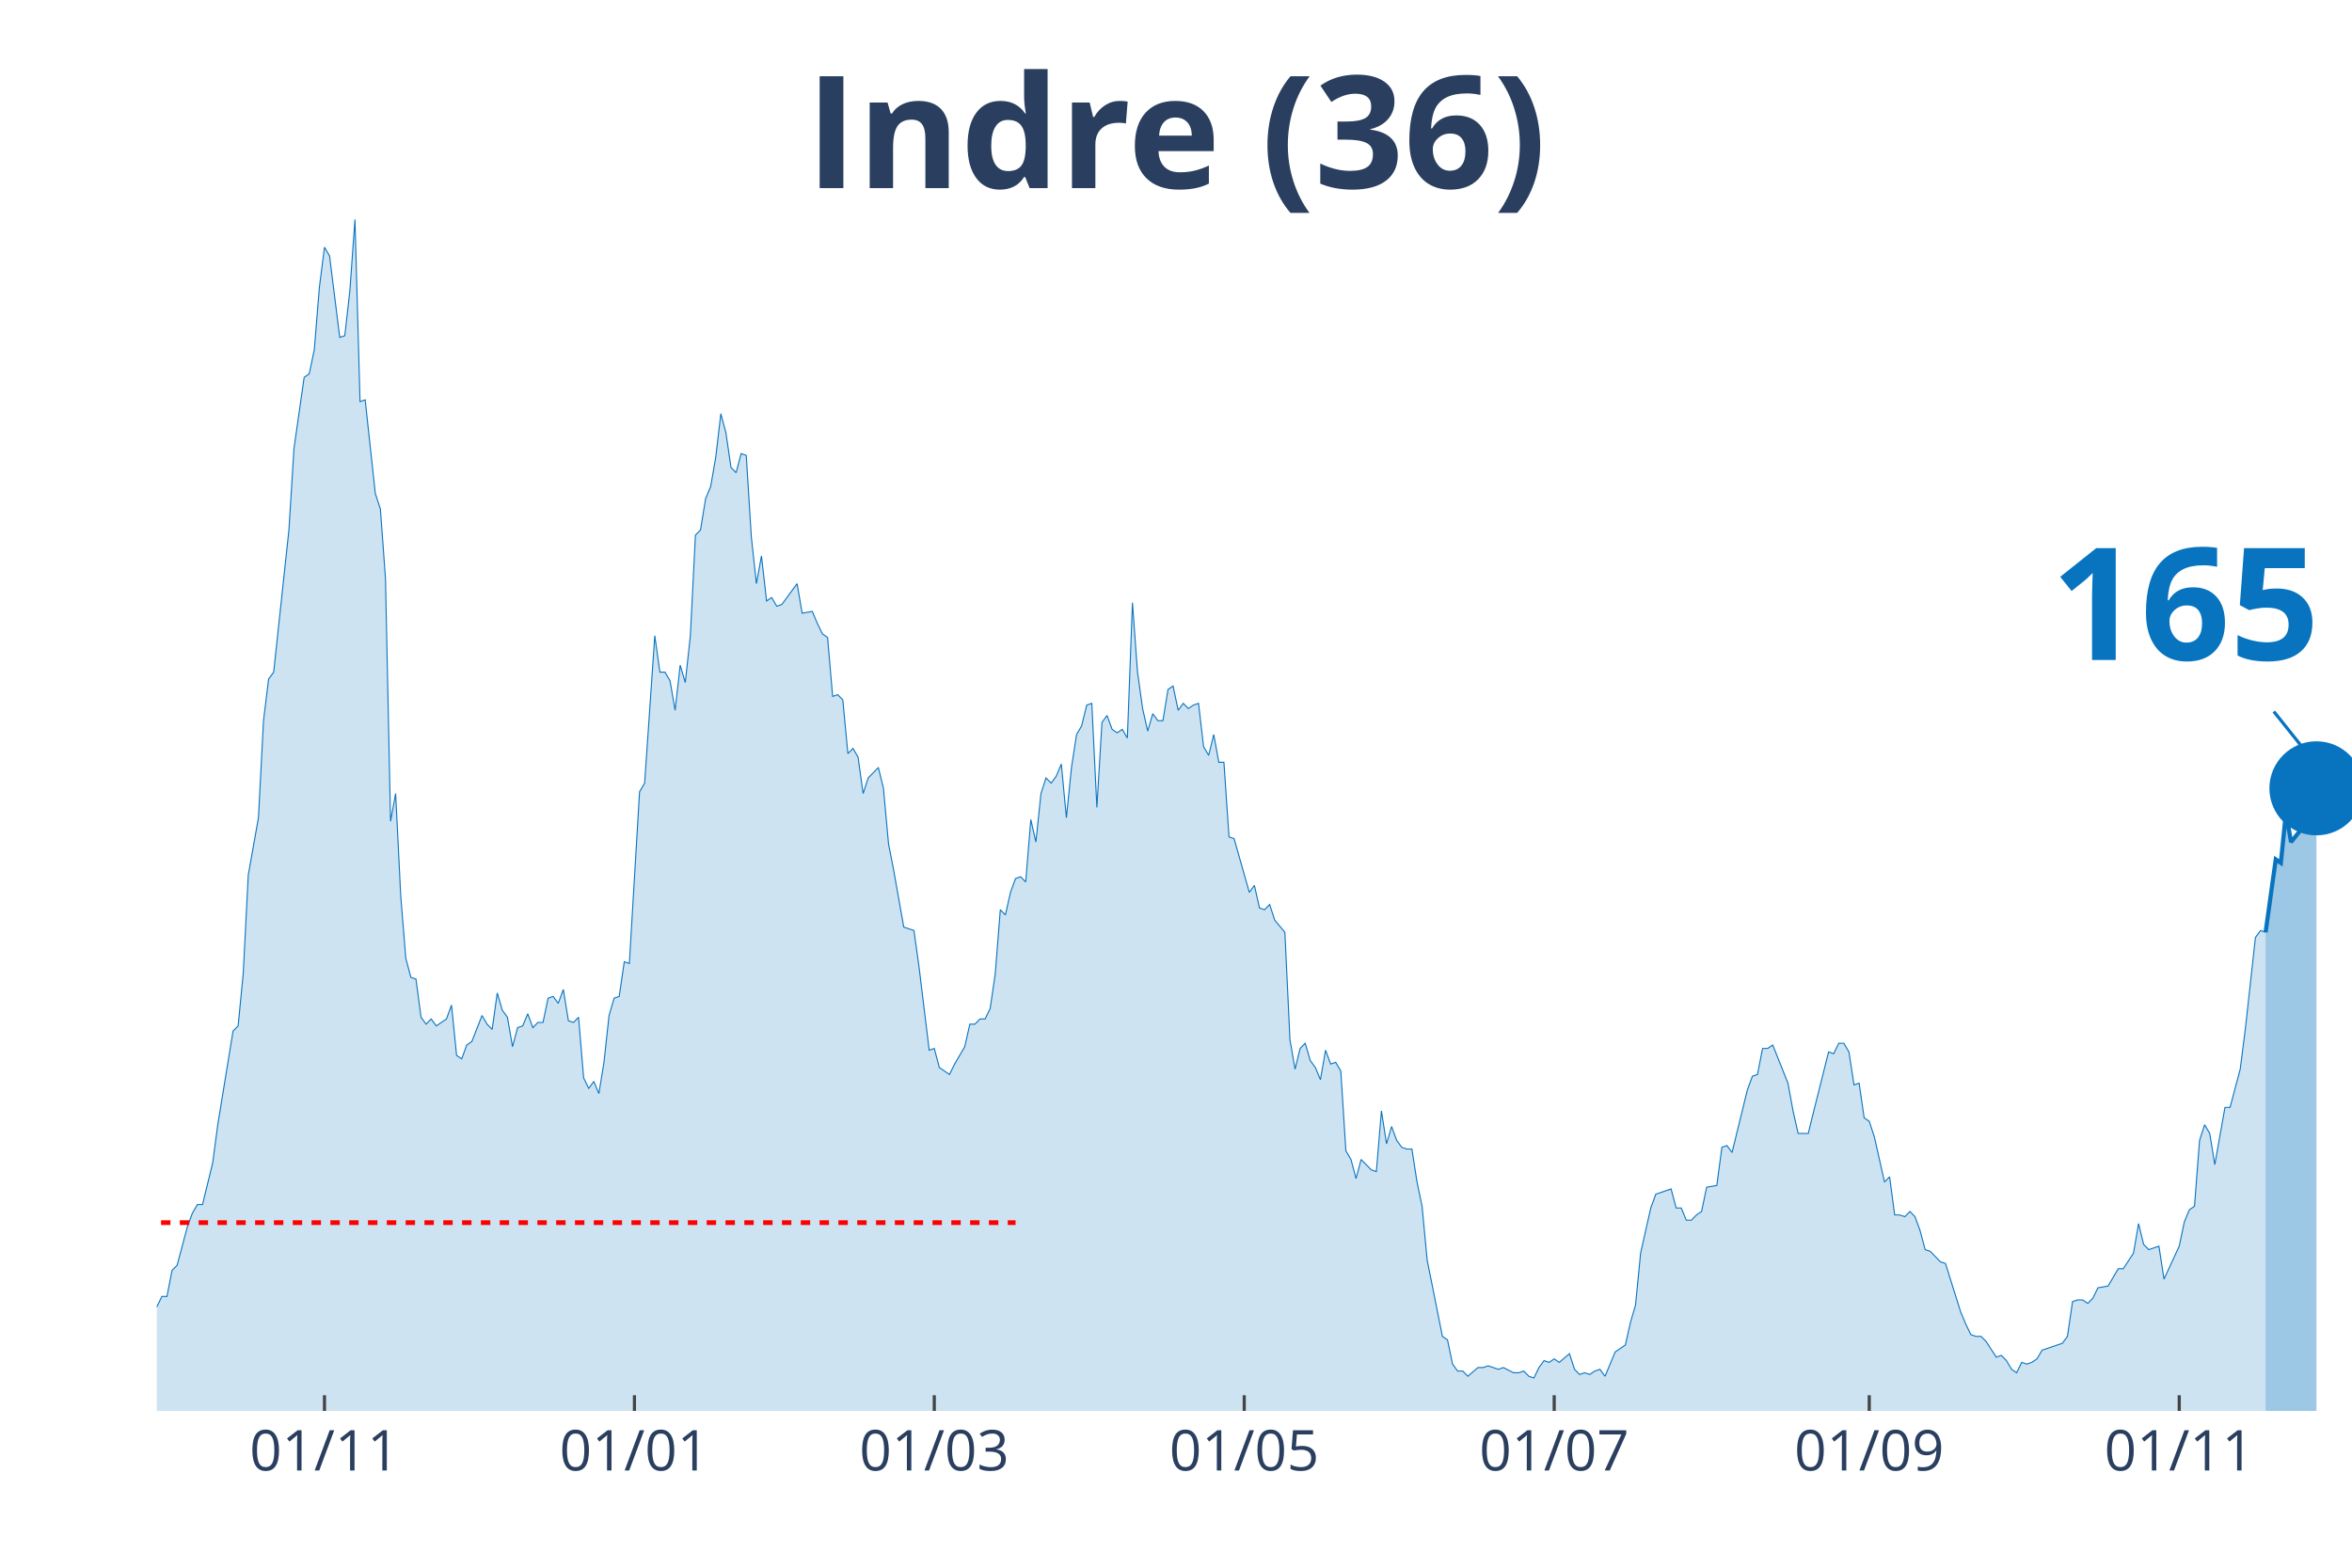
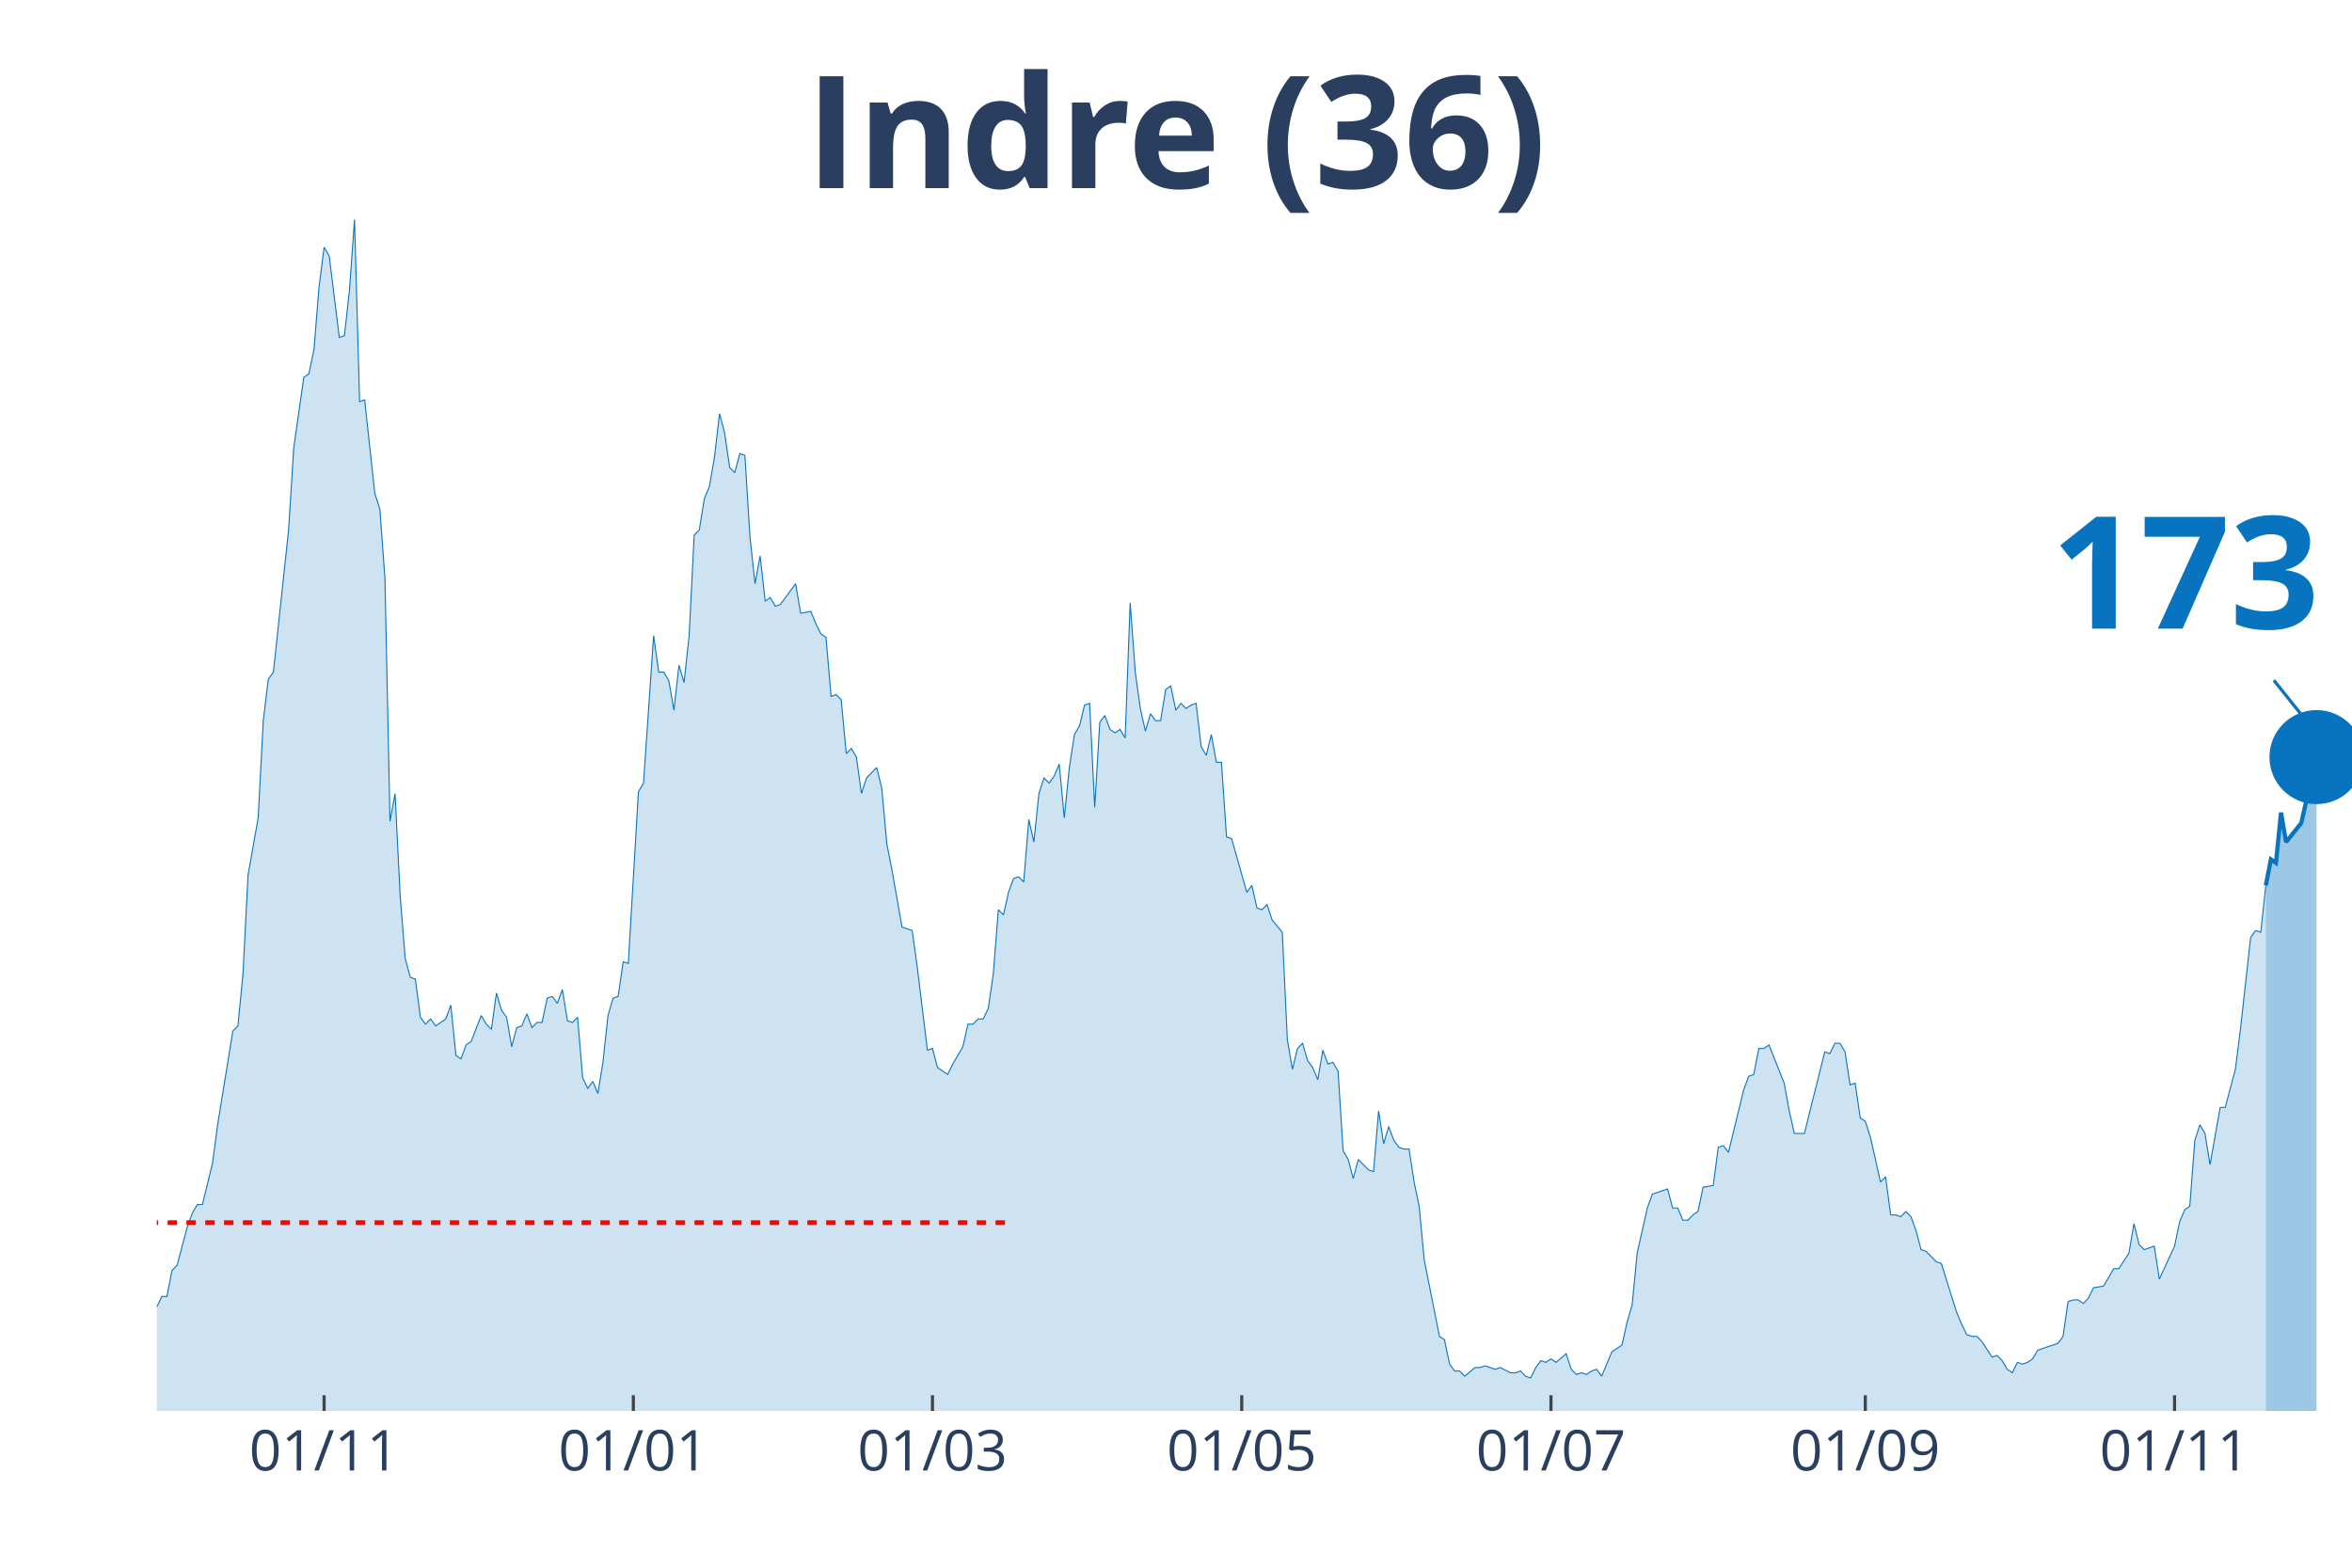
<svg xmlns="http://www.w3.org/2000/svg" class="main-svg" width="1125" height="750" style="" viewBox="0 0 750 500">
  <rect x="0" y="0" width="750" height="500" style="fill: rgb(0, 0, 0); fill-opacity: 0;" />
-   <defs id="defs-d3b728">
+   <defs id="defs-3c0c1d">
    <g class="clips">
-       <clipPath id="clipd3b728xyplot" class="plotclip">
+       <clipPath id="clip3c0c1dxyplot" class="plotclip">
        <rect width="700" height="380" />
      </clipPath>
-       <clipPath class="axesclip" id="clipd3b728x">
+       <clipPath class="axesclip" id="clip3c0c1dx">
        <rect x="50" y="0" width="700" height="500" />
      </clipPath>
-       <clipPath class="axesclip" id="clipd3b728y">
+       <clipPath class="axesclip" id="clip3c0c1dy">
        <rect x="0" y="70" width="750" height="380" />
      </clipPath>
-       <clipPath class="axesclip" id="clipd3b728xy">
+       <clipPath class="axesclip" id="clip3c0c1dxy">
        <rect x="50" y="70" width="700" height="380" />
      </clipPath>
    </g>
    <g class="gradients" />
  </defs>
  <g class="bglayer">
    <rect class="bg" x="50" y="70" width="700" height="380" style="fill: rgb(0, 0, 0); fill-opacity: 0; stroke-width: 0;" />
  </g>
  <g class="layer-below">
    <g class="imagelayer" />
    <g class="shapelayer" />
  </g>
  <g class="cartesianlayer">
    <g class="subplot xy">
      <g class="layer-subplot">
        <g class="shapelayer" />
        <g class="imagelayer" />
      </g>
      <g class="gridlayer">
        <g class="x">
-           <path class="xgrid crisp" transform="translate(103.47,0)" d="M0,70v380" style="stroke: rgb(255, 255, 255); stroke-opacity: 1; stroke-width: 1px;" />
-           <path class="xgrid crisp" transform="translate(202.31,0)" d="M0,70v380" style="stroke: rgb(255, 255, 255); stroke-opacity: 1; stroke-width: 1px;" />
-           <path class="xgrid crisp" transform="translate(297.92,0)" d="M0,70v380" style="stroke: rgb(255, 255, 255); stroke-opacity: 1; stroke-width: 1px;" />
-           <path class="xgrid crisp" transform="translate(396.76,0)" d="M0,70v380" style="stroke: rgb(255, 255, 255); stroke-opacity: 1; stroke-width: 1px;" />
-           <path class="xgrid crisp" transform="translate(495.6,0)" d="M0,70v380" style="stroke: rgb(255, 255, 255); stroke-opacity: 1; stroke-width: 1px;" />
-           <path class="xgrid crisp" transform="translate(596.06,0)" d="M0,70v380" style="stroke: rgb(255, 255, 255); stroke-opacity: 1; stroke-width: 1px;" />
-           <path class="xgrid crisp" transform="translate(694.91,0)" d="M0,70v380" style="stroke: rgb(255, 255, 255); stroke-opacity: 1; stroke-width: 1px;" />
+           <path class="xgrid crisp" transform="translate(103.35,0)" d="M0,70v380" style="stroke: rgb(255, 255, 255); stroke-opacity: 1; stroke-width: 1px;" />
+           <path class="xgrid crisp" transform="translate(201.96,0)" d="M0,70v380" style="stroke: rgb(255, 255, 255); stroke-opacity: 1; stroke-width: 1px;" />
+           <path class="xgrid crisp" transform="translate(297.34,0)" d="M0,70v380" style="stroke: rgb(255, 255, 255); stroke-opacity: 1; stroke-width: 1px;" />
+           <path class="xgrid crisp" transform="translate(395.96,0)" d="M0,70v380" style="stroke: rgb(255, 255, 255); stroke-opacity: 1; stroke-width: 1px;" />
+           <path class="xgrid crisp" transform="translate(494.57,0)" d="M0,70v380" style="stroke: rgb(255, 255, 255); stroke-opacity: 1; stroke-width: 1px;" />
+           <path class="xgrid crisp" transform="translate(594.8,0)" d="M0,70v380" style="stroke: rgb(255, 255, 255); stroke-opacity: 1; stroke-width: 1px;" />
+           <path class="xgrid crisp" transform="translate(693.42,0)" d="M0,70v380" style="stroke: rgb(255, 255, 255); stroke-opacity: 1; stroke-width: 1px;" />
        </g>
        <g class="y" />
      </g>
      <g class="zerolinelayer" />
      <path class="xlines-below" />
      <path class="ylines-below" />
      <g class="overlines-below" />
      <g class="xaxislayer-below" />
      <g class="yaxislayer-below" />
      <g class="overaxes-below" />
-       <g class="plot" transform="translate(50, 70)" clip-path="url('#clipd3b728xyplot')">
+       <g class="plot" transform="translate(50, 70)" clip-path="url('#clip3c0c1dxyplot')">
        <g class="scatterlayer mlayer">
-           <g class="trace scatter traceac7905" style="stroke-miterlimit: 2;">
+           <g class="trace scatter tracea977e1" style="stroke-miterlimit: 2;">
            <g class="fills">
              <g>
-                 <path class="js-fill" d="M672.45,380L-220.37,380L-220.37,373.92L-204.17,378.89L-202.55,378.34L-183.1,379.45L-181.48,380L-160.42,377.79L-158.8,377.23L-144.21,380L-142.59,380L-110.19,379.45L-108.56,377.79L-98.84,375.57L-97.22,377.23L-92.36,375.57L-90.74,374.47L-87.5,374.47L-85.88,371.7L-82.64,370.04L-81.02,373.36L-77.78,370.04L-76.16,370.04L-71.3,371.7L-69.68,370.6L-68.06,375.02L-66.44,374.47L-64.81,374.47L-63.19,370.04L-59.95,358.98L-58.33,354L-55.09,348.47L-53.47,348.47L-50.23,349.58L-48.61,353.45L-43.75,360.09L-42.13,360.09L-40.51,361.75L-38.89,361.19L-35.65,362.85L-34.03,359.53L-29.17,354.56L-27.55,346.81L-25.93,344.6L-24.31,337.41L-22.69,332.98L-21.06,332.98L-19.44,334.09L-17.82,329.11L-16.2,338.52L-14.58,340.73L-11.34,344.6L-9.72,345.71L-8.1,345.71L-6.48,350.68L-4.86,347.92L-3.24,346.81L-1.62,348.47L0,346.81L1.62,343.49L3.24,343.49L4.86,335.2L6.48,333.54L9.72,321.37L11.34,316.94L12.96,314.18L14.58,314.18L17.82,300.9L19.44,288.73L24.31,258.86L25.93,257.21L27.55,240.61L29.17,209.08L32.41,190.83L34.03,159.85L35.65,146.58L37.27,144.37L42.13,99.01L43.75,73.01L46.99,50.33L48.61,49.23L50.23,41.48L51.85,21.57L53.47,8.85L55.09,11.62L58.33,37.61L59.95,37.06L61.57,22.68L63.19,0L64.81,58.08L66.44,57.53L69.68,87.39L71.3,92.37L72.92,114.5L74.54,191.94L76.16,183.09L77.78,215.72L79.4,235.63L81.02,241.72L82.64,242.27L84.26,254.44L85.88,256.65L87.5,254.99L89.12,257.21L90.74,256.1L92.36,254.99L93.98,250.57L95.6,266.61L97.22,267.71L98.84,263.29L100.46,262.18L103.7,253.89L105.32,256.65L106.94,258.31L108.56,246.7L110.19,252.23L111.81,254.44L113.43,263.84L115.05,257.76L116.67,257.21L118.29,253.33L119.91,257.76L121.53,256.1L123.15,256.1L124.77,248.36L126.39,247.8L128.01,250.01L129.63,245.59L131.25,255.55L132.87,256.1L134.49,254.44L136.11,273.8L137.73,277.12L139.35,274.91L140.97,278.78L142.59,268.82L144.21,253.89L145.83,248.36L147.45,247.8L149.07,236.74L150.69,237.29L153.94,182.53L155.56,179.77L158.8,132.75L160.42,144.37L162.04,144.37L163.66,147.13L165.28,156.54L166.9,142.15L168.52,147.69L170.14,132.75L171.76,100.67L173.38,99.01L175,89.05L176.62,85.18L178.24,75.78L179.86,61.95L181.48,68.03L183.1,79.1L184.72,80.76L186.34,74.67L187.96,75.23L189.58,101.22L191.2,116.16L192.82,107.31L194.44,121.69L196.06,120.58L197.69,123.35L199.31,122.79L204.17,116.16L205.79,125.56L209.03,125.01L210.65,128.88L212.27,132.2L213.89,133.3L215.51,152.11L217.13,151.56L218.75,153.22L220.37,170.36L221.99,168.7L223.61,171.47L225.23,183.09L226.85,178.11L230.09,174.79L231.71,181.43L233.33,199.13L234.95,207.42L238.19,225.68L239.81,226.23L241.44,226.78L243.06,238.4L246.3,264.95L247.92,264.4L249.54,270.48L251.16,271.59L252.78,272.69L254.4,269.37L257.64,263.84L259.26,256.65L260.88,256.65L262.5,254.99L264.12,254.99L265.74,251.67L267.36,240.61L268.98,220.15L270.6,221.8L272.22,214.61L273.84,210.19L275.46,209.64L277.08,211.3L278.7,191.38L280.32,198.57L281.94,183.09L283.56,178.11L285.19,179.77L286.81,177.55L288.43,173.68L290.05,190.83L291.67,174.79L293.29,164.28L294.91,161.51L296.53,154.88L298.15,154.32L299.77,187.51L301.39,160.41L303.01,158.2L304.63,162.62L306.25,163.73L307.87,162.62L309.49,165.39L311.11,122.24L312.73,144.37L314.35,155.98L315.97,163.17L317.59,157.64L319.21,159.85L320.83,159.85L322.45,149.9L324.07,148.79L325.69,156.54L327.31,154.32L328.94,155.98L330.56,154.88L332.18,154.32L333.8,168.15L335.42,170.92L337.04,164.28L338.66,173.13L340.28,173.13L341.9,196.91L343.52,197.47L348.38,214.61L350,212.4L351.62,219.59L353.24,220.15L354.86,218.49L356.48,223.46L359.72,227.34L361.34,261.63L362.96,271.03L364.58,264.4L366.2,262.74L367.82,268.27L369.44,270.48L371.06,274.35L372.69,264.95L374.31,269.37L375.93,268.82L377.55,271.59L379.17,297.03L380.79,299.8L382.41,305.88L384.03,299.8L387.27,303.11L388.89,303.67L390.51,284.31L392.13,294.82L393.75,289.29L395.37,293.71L396.99,295.92L398.61,296.48L400.23,296.48L401.85,306.99L403.47,314.73L405.09,331.88L409.95,356.22L411.57,357.32L413.19,365.07L414.81,367.28L416.44,367.28L418.06,368.94L421.3,366.17L422.92,366.17L424.54,365.62L426.16,366.17L427.78,366.72L429.4,366.17L432.64,367.83L434.26,367.83L435.88,367.28L437.5,368.94L439.12,369.49L440.74,366.17L442.36,363.96L443.98,364.51L445.6,363.41L447.22,364.51L450.46,361.75L452.08,366.72L453.7,368.38L455.32,367.83L456.94,368.38L458.56,367.28L460.19,366.72L461.81,368.94L465.05,361.19L466.67,360.09L468.29,358.98L469.91,351.79L471.53,346.26L473.15,329.67L476.39,315.28L478.01,310.86L482.87,309.2L484.49,315.28L486.11,315.28L487.73,319.16L489.35,319.16L490.97,317.5L492.59,316.39L494.21,308.65L497.45,308.09L499.07,295.92L500.69,295.37L502.31,297.58L507.18,277.67L508.8,273.25L510.42,272.69L512.04,264.4L513.66,264.4L515.28,263.29L520.14,275.46L521.76,284.31L523.38,291.5L525,291.5L526.62,291.5L528.24,284.86L533.1,265.5L534.72,266.06L536.34,262.74L537.96,262.74L539.58,265.5L541.2,276.01L542.82,275.46L544.44,286.52L546.06,287.63L547.69,292.61L550.93,306.99L552.55,305.33L554.17,317.5L555.79,317.5L557.41,318.05L559.03,316.39L560.65,318.05L562.27,322.47L563.89,328.56L565.51,329.11L568.75,332.43L570.37,332.98L575.23,348.47L576.85,352.34L578.47,355.66L580.09,356.22L581.71,356.22L583.33,357.87L586.57,362.85L588.19,362.3L589.81,363.96L591.44,366.72L593.06,367.83L594.68,364.51L596.3,365.07L597.92,364.51L599.54,363.41L601.16,360.64L607.64,358.43L609.26,356.22L610.88,345.15L612.5,344.6L614.12,344.6L615.74,345.71L617.36,344.05L618.98,340.73L622.22,340.17L623.84,337.41L625.46,334.64L627.08,334.64L630.32,329.67L631.94,320.26L633.56,326.9L635.19,328.56L638.43,327.45L640.05,337.96L644.91,327.45L646.53,319.71L648.15,315.84L649.77,314.73L651.39,293.71L653.01,288.73L654.63,291.5L656.25,301.46L659.49,283.2L661.11,283.2L664.35,271.03L665.97,258.31L669.21,229L670.83,226.78L672.45,227.34" style="fill: rgb(8, 115, 191); fill-opacity: 0.2; stroke-width: 0;" />
+                 <path class="js-fill" d="M672.52,380L-219.86,380L-219.86,373.92L-203.7,378.89L-202.08,378.34L-182.68,379.45L-181.06,380L-160.05,377.79L-158.43,377.23L-143.88,380L-142.26,380L-109.93,379.45L-108.31,377.79L-98.61,375.57L-97,377.23L-92.15,375.57L-90.53,374.47L-87.3,374.47L-85.68,371.7L-82.45,370.04L-80.83,373.36L-77.6,370.04L-75.98,370.04L-71.13,371.7L-69.52,370.6L-67.9,375.02L-66.28,374.47L-64.67,374.47L-63.05,370.04L-59.82,358.98L-58.2,354L-54.97,348.47L-53.35,348.47L-50.12,349.58L-48.5,353.45L-43.65,360.09L-42.03,360.09L-40.42,361.75L-38.8,361.19L-35.57,362.85L-33.95,359.53L-29.1,354.56L-27.48,346.81L-25.87,344.6L-24.25,337.41L-22.63,332.98L-21.02,332.98L-19.4,334.09L-17.78,329.11L-16.17,338.52L-14.55,340.73L-11.32,344.6L-9.7,345.71L-8.08,345.71L-6.47,350.68L-4.85,347.92L-3.23,346.81L-1.62,348.47L0,346.81L1.62,343.49L3.23,343.49L4.85,335.2L6.47,333.54L9.7,321.37L11.32,316.94L12.93,314.18L14.55,314.18L17.78,300.9L19.4,288.73L24.25,258.86L25.87,257.21L27.48,240.61L29.1,209.08L32.33,190.83L33.95,159.85L35.57,146.58L37.18,144.37L42.03,99.01L43.65,73.01L46.88,50.33L48.5,49.23L50.12,41.48L51.73,21.57L53.35,8.85L54.97,11.62L58.2,37.61L59.82,37.06L61.43,22.68L63.05,0L64.67,58.08L66.28,57.53L69.52,87.39L71.13,92.37L72.75,114.5L74.36,191.94L75.98,183.09L77.6,215.72L79.21,235.63L80.83,241.72L82.45,242.27L84.06,254.44L85.68,256.65L87.3,254.99L88.91,257.21L90.53,256.1L92.15,254.99L93.76,250.57L95.38,266.61L97,267.71L98.61,263.29L100.23,262.18L103.46,253.89L105.08,256.65L106.7,258.31L108.31,246.7L109.93,252.23L111.55,254.44L113.16,263.84L114.78,257.76L116.4,257.21L118.01,253.33L119.63,257.76L121.25,256.1L122.86,256.1L124.48,248.36L126.1,247.8L127.71,250.01L129.33,245.59L130.95,255.55L132.56,256.1L134.18,254.44L135.8,273.8L137.41,277.12L139.03,274.91L140.65,278.78L142.26,268.82L143.88,253.89L145.5,248.36L147.11,247.8L148.73,236.74L150.35,237.29L153.58,182.53L155.2,179.77L158.43,132.75L160.05,144.37L161.66,144.37L163.28,147.13L164.9,156.54L166.51,142.15L168.13,147.69L169.75,132.75L171.36,100.67L172.98,99.01L174.6,89.05L176.21,85.18L177.83,75.78L179.45,61.95L181.06,68.03L182.68,79.1L184.3,80.76L185.91,74.67L187.53,75.23L189.15,101.22L190.76,116.16L192.38,107.31L194,121.69L195.61,120.58L197.23,123.35L198.85,122.79L203.7,116.16L205.31,125.56L208.55,125.01L210.16,128.88L211.78,132.2L213.39,133.3L215.01,152.11L216.63,151.56L218.24,153.22L219.86,170.36L221.48,168.7L223.09,171.47L224.71,183.09L226.33,178.11L229.56,174.79L231.18,181.43L232.79,199.13L234.41,207.42L237.64,225.68L239.26,226.23L240.88,226.78L242.49,238.4L245.73,264.95L247.34,264.4L248.96,270.48L250.58,271.59L252.19,272.69L253.81,269.37L257.04,263.84L258.66,256.65L260.28,256.65L261.89,254.99L263.51,254.99L265.13,251.67L266.74,240.61L268.36,220.15L269.98,221.8L271.59,214.61L273.21,210.19L274.83,209.64L276.44,211.3L278.06,191.38L279.68,198.57L281.29,183.09L282.91,178.11L284.53,179.77L286.14,177.55L287.76,173.68L289.38,190.83L290.99,174.79L292.61,164.28L294.23,161.51L295.84,154.88L297.46,154.32L299.08,187.51L300.69,160.41L302.31,158.2L303.93,162.62L305.54,163.73L307.16,162.62L308.78,165.39L310.39,122.24L312.01,144.37L313.63,155.98L315.24,163.17L316.86,157.64L318.48,159.85L320.09,159.85L321.71,149.9L323.33,148.79L324.94,156.54L326.56,154.32L328.18,155.98L329.79,154.88L331.41,154.32L333.03,168.15L334.64,170.92L336.26,164.28L337.88,173.13L339.49,173.13L341.11,196.91L342.73,197.47L347.58,214.61L349.19,212.4L350.81,219.59L352.42,220.15L354.04,218.49L355.66,223.46L358.89,227.34L360.51,261.63L362.12,271.03L363.74,264.4L365.36,262.74L366.97,268.27L368.59,270.48L370.21,274.35L371.82,264.95L373.44,269.37L375.06,268.82L376.67,271.59L378.29,297.03L379.91,299.8L381.52,305.88L383.14,299.8L386.37,303.11L387.99,303.67L389.61,284.31L391.22,294.82L392.84,289.29L394.46,293.71L396.07,295.92L397.69,296.48L399.31,296.48L400.92,306.99L402.54,314.73L404.16,331.88L409.01,356.22L410.62,357.32L412.24,365.07L413.86,367.28L415.47,367.28L417.09,368.94L420.32,366.17L421.94,366.17L423.56,365.62L425.17,366.17L426.79,366.72L428.41,366.17L431.64,367.83L433.26,367.83L434.87,367.28L436.49,368.94L438.11,369.49L439.72,366.17L441.34,363.96L442.96,364.51L444.57,363.41L446.19,364.51L449.42,361.75L451.04,366.72L452.66,368.38L454.27,367.83L455.89,368.38L457.51,367.28L459.12,366.72L460.74,368.94L463.97,361.19L465.59,360.09L467.21,358.98L468.82,351.79L470.44,346.26L472.06,329.67L475.29,315.28L476.91,310.86L481.76,309.2L483.37,315.28L484.99,315.28L486.61,319.16L488.22,319.16L489.84,317.5L491.45,316.39L493.07,308.65L496.3,308.09L497.92,295.92L499.54,295.37L501.15,297.58L506,277.67L507.62,273.25L509.24,272.69L510.85,264.4L512.47,264.4L514.09,263.29L518.94,275.46L520.55,284.31L522.17,291.5L523.79,291.5L525.4,291.5L527.02,284.86L531.87,265.5L533.49,266.06L535.1,262.74L536.72,262.74L538.34,265.5L539.95,276.01L541.57,275.46L543.19,286.52L544.8,287.63L546.42,292.61L549.65,306.99L551.27,305.33L552.89,317.5L554.5,317.5L556.12,318.05L557.74,316.39L559.35,318.05L560.97,322.47L562.59,328.56L564.2,329.11L567.44,332.43L569.05,332.98L573.9,348.47L575.52,352.34L577.14,355.66L578.75,356.22L580.37,356.22L581.99,357.87L585.22,362.85L586.84,362.3L588.45,363.96L590.07,366.72L591.69,367.83L593.3,364.51L594.92,365.07L596.54,364.51L598.15,363.41L599.77,360.64L606.24,358.43L607.85,356.22L609.47,345.15L611.09,344.6L612.7,344.6L614.32,345.71L615.94,344.05L617.55,340.73L620.79,340.17L622.4,337.41L624.02,334.64L625.64,334.64L628.87,329.67L630.48,320.26L632.1,326.9L633.72,328.56L636.95,327.45L638.57,337.96L643.42,327.45L645.03,319.71L646.65,315.84L648.27,314.73L649.88,293.71L651.5,288.73L653.12,291.5L654.73,301.46L657.97,283.2L659.58,283.2L662.82,271.03L664.43,258.31L667.67,229L669.28,226.78L670.9,227.34L672.52,212.4" style="fill: rgb(8, 115, 191); fill-opacity: 0.2; stroke-width: 0;" />
              </g>
            </g>
            <g class="errorbars" />
            <g class="lines">
-               <path class="js-line" d="M-220.37,373.92L-204.17,378.89L-202.55,378.34L-183.1,379.45L-181.48,380L-160.42,377.79L-158.8,377.23L-144.21,380L-142.59,380L-110.19,379.45L-108.56,377.79L-98.84,375.57L-97.22,377.23L-92.36,375.57L-90.74,374.47L-87.5,374.47L-85.88,371.7L-82.64,370.04L-81.02,373.36L-77.78,370.04L-76.16,370.04L-71.3,371.7L-69.68,370.6L-68.06,375.02L-66.44,374.47L-64.81,374.47L-63.19,370.04L-59.95,358.98L-58.33,354L-55.09,348.47L-53.47,348.47L-50.23,349.58L-48.61,353.45L-43.75,360.09L-42.13,360.09L-40.51,361.75L-38.89,361.19L-35.65,362.85L-34.03,359.53L-29.17,354.56L-27.55,346.81L-25.93,344.6L-24.31,337.41L-22.69,332.98L-21.06,332.98L-19.44,334.09L-17.82,329.11L-16.2,338.52L-14.58,340.73L-11.34,344.6L-9.72,345.71L-8.1,345.71L-6.48,350.68L-4.86,347.92L-3.24,346.81L-1.62,348.47L0,346.81L1.62,343.49L3.24,343.49L4.86,335.2L6.48,333.54L9.72,321.37L11.34,316.94L12.96,314.18L14.58,314.18L17.82,300.9L19.44,288.73L24.31,258.86L25.93,257.21L27.55,240.61L29.17,209.08L32.41,190.83L34.03,159.85L35.65,146.58L37.27,144.37L42.13,99.01L43.75,73.01L46.99,50.33L48.61,49.23L50.23,41.48L51.85,21.57L53.47,8.85L55.09,11.62L58.33,37.61L59.95,37.06L61.57,22.68L63.19,0L64.81,58.08L66.44,57.53L69.68,87.39L71.3,92.37L72.92,114.5L74.54,191.94L76.16,183.09L77.78,215.72L79.4,235.63L81.02,241.72L82.64,242.27L84.26,254.44L85.88,256.65L87.5,254.99L89.12,257.21L90.74,256.1L92.36,254.99L93.98,250.57L95.6,266.61L97.22,267.71L98.84,263.29L100.46,262.18L103.7,253.89L105.32,256.65L106.94,258.31L108.56,246.7L110.19,252.23L111.81,254.44L113.43,263.84L115.05,257.76L116.67,257.21L118.29,253.33L119.91,257.76L121.53,256.1L123.15,256.1L124.77,248.36L126.39,247.8L128.01,250.01L129.63,245.59L131.25,255.55L132.87,256.1L134.49,254.44L136.11,273.8L137.73,277.12L139.35,274.91L140.97,278.78L142.59,268.82L144.21,253.89L145.83,248.36L147.45,247.8L149.07,236.74L150.69,237.29L153.94,182.53L155.56,179.77L158.8,132.75L160.42,144.37L162.04,144.37L163.66,147.13L165.28,156.54L166.9,142.15L168.52,147.69L170.14,132.75L171.76,100.67L173.38,99.01L175,89.05L176.62,85.18L178.24,75.78L179.86,61.95L181.48,68.03L183.1,79.1L184.72,80.76L186.34,74.67L187.96,75.23L189.58,101.22L191.2,116.16L192.82,107.31L194.44,121.69L196.06,120.58L197.69,123.35L199.31,122.79L204.17,116.16L205.79,125.56L209.03,125.01L210.65,128.88L212.27,132.2L213.89,133.3L215.51,152.11L217.13,151.56L218.75,153.22L220.37,170.36L221.99,168.7L223.61,171.47L225.23,183.09L226.85,178.11L230.09,174.79L231.71,181.43L233.33,199.13L234.95,207.42L238.19,225.68L239.81,226.23L241.44,226.78L243.06,238.4L246.3,264.95L247.92,264.4L249.54,270.48L251.16,271.59L252.78,272.69L254.4,269.37L257.64,263.84L259.26,256.65L260.88,256.65L262.5,254.99L264.12,254.99L265.74,251.67L267.36,240.61L268.98,220.15L270.6,221.8L272.22,214.61L273.84,210.19L275.46,209.64L277.08,211.3L278.7,191.38L280.32,198.57L281.94,183.09L283.56,178.11L285.19,179.77L286.81,177.55L288.43,173.68L290.05,190.83L291.67,174.79L293.29,164.28L294.91,161.51L296.53,154.88L298.15,154.32L299.77,187.51L301.39,160.41L303.01,158.2L304.63,162.62L306.25,163.73L307.87,162.62L309.49,165.39L311.11,122.24L312.73,144.37L314.35,155.98L315.97,163.17L317.59,157.64L319.21,159.85L320.83,159.85L322.45,149.9L324.07,148.79L325.69,156.54L327.31,154.32L328.94,155.98L330.56,154.88L332.18,154.32L333.8,168.15L335.42,170.92L337.04,164.28L338.66,173.13L340.28,173.13L341.9,196.91L343.52,197.47L348.38,214.61L350,212.4L351.62,219.59L353.24,220.15L354.86,218.49L356.48,223.46L359.72,227.34L361.34,261.63L362.96,271.03L364.58,264.4L366.2,262.74L367.82,268.27L369.44,270.48L371.06,274.35L372.69,264.95L374.31,269.37L375.93,268.82L377.55,271.59L379.17,297.03L380.79,299.8L382.41,305.88L384.03,299.8L387.27,303.11L388.89,303.67L390.51,284.31L392.13,294.82L393.75,289.29L395.37,293.71L396.99,295.92L398.61,296.48L400.23,296.48L401.85,306.99L403.47,314.73L405.09,331.88L409.95,356.22L411.57,357.32L413.19,365.07L414.81,367.28L416.44,367.28L418.06,368.94L421.3,366.17L422.92,366.17L424.54,365.62L426.16,366.17L427.78,366.72L429.4,366.17L432.64,367.83L434.26,367.83L435.88,367.28L437.5,368.94L439.12,369.49L440.74,366.17L442.36,363.96L443.98,364.51L445.6,363.41L447.22,364.51L450.46,361.75L452.08,366.72L453.7,368.38L455.32,367.83L456.94,368.38L458.56,367.28L460.19,366.72L461.81,368.94L465.05,361.19L466.67,360.09L468.29,358.98L469.91,351.79L471.53,346.26L473.15,329.67L476.39,315.28L478.01,310.86L482.87,309.2L484.49,315.28L486.11,315.28L487.73,319.16L489.35,319.16L490.97,317.5L492.59,316.39L494.21,308.65L497.45,308.09L499.07,295.92L500.69,295.37L502.31,297.58L507.18,277.67L508.8,273.25L510.42,272.69L512.04,264.4L513.66,264.4L515.28,263.29L520.14,275.46L521.76,284.31L523.38,291.5L525,291.5L526.62,291.5L528.24,284.86L533.1,265.5L534.72,266.06L536.34,262.74L537.96,262.74L539.58,265.5L541.2,276.01L542.82,275.46L544.44,286.52L546.06,287.63L547.69,292.61L550.93,306.99L552.55,305.33L554.17,317.5L555.79,317.5L557.41,318.05L559.03,316.39L560.65,318.05L562.27,322.47L563.89,328.56L565.51,329.11L568.75,332.43L570.37,332.98L575.23,348.47L576.85,352.34L578.47,355.66L580.09,356.22L581.71,356.22L583.33,357.87L586.57,362.85L588.19,362.3L589.81,363.96L591.44,366.72L593.06,367.83L594.68,364.51L596.3,365.07L597.92,364.51L599.54,363.41L601.16,360.64L607.64,358.43L609.26,356.22L610.88,345.15L612.5,344.6L614.12,344.6L615.74,345.71L617.36,344.05L618.98,340.73L622.22,340.17L623.84,337.41L625.46,334.64L627.08,334.64L630.32,329.67L631.94,320.26L633.56,326.9L635.19,328.56L638.43,327.45L640.05,337.96L644.91,327.45L646.53,319.71L648.15,315.84L649.77,314.73L651.39,293.71L653.01,288.73L654.63,291.5L656.25,301.46L659.49,283.2L661.11,283.2L664.35,271.03L665.97,258.31L669.21,229L670.83,226.78L672.45,227.34" style="vector-effect: non-scaling-stroke; fill: none; stroke: rgb(8, 115, 191); stroke-opacity: 1; stroke-width: 0.5px; opacity: 1;" />
+               <path class="js-line" d="M-219.86,373.92L-203.7,378.89L-202.08,378.34L-182.68,379.45L-181.06,380L-160.05,377.79L-158.43,377.23L-143.88,380L-142.26,380L-109.93,379.45L-108.31,377.79L-98.61,375.57L-97,377.23L-92.15,375.57L-90.53,374.47L-87.3,374.47L-85.68,371.7L-82.45,370.04L-80.83,373.36L-77.6,370.04L-75.98,370.04L-71.13,371.7L-69.52,370.6L-67.9,375.02L-66.28,374.47L-64.67,374.47L-63.05,370.04L-59.82,358.98L-58.2,354L-54.97,348.47L-53.35,348.47L-50.12,349.58L-48.5,353.45L-43.65,360.09L-42.03,360.09L-40.42,361.75L-38.8,361.19L-35.57,362.85L-33.95,359.53L-29.1,354.56L-27.48,346.81L-25.87,344.6L-24.25,337.41L-22.63,332.98L-21.02,332.98L-19.4,334.09L-17.78,329.11L-16.17,338.52L-14.55,340.73L-11.32,344.6L-9.7,345.71L-8.08,345.71L-6.47,350.68L-4.85,347.92L-3.23,346.81L-1.62,348.47L0,346.81L1.62,343.49L3.23,343.49L4.85,335.2L6.47,333.54L9.7,321.37L11.32,316.94L12.93,314.18L14.55,314.18L17.78,300.9L19.4,288.73L24.25,258.86L25.87,257.21L27.48,240.61L29.1,209.08L32.33,190.83L33.95,159.85L35.57,146.58L37.18,144.37L42.03,99.01L43.65,73.01L46.88,50.33L48.5,49.23L50.12,41.48L51.73,21.57L53.35,8.85L54.97,11.62L58.2,37.61L59.82,37.06L61.43,22.68L63.05,0L64.67,58.08L66.28,57.53L69.52,87.39L71.13,92.37L72.75,114.5L74.36,191.94L75.98,183.09L77.6,215.72L79.21,235.63L80.83,241.72L82.45,242.27L84.06,254.44L85.68,256.65L87.3,254.99L88.91,257.21L90.53,256.1L92.15,254.99L93.76,250.57L95.38,266.61L97,267.71L98.61,263.29L100.23,262.18L103.46,253.89L105.08,256.65L106.7,258.31L108.31,246.7L109.93,252.23L111.55,254.44L113.16,263.84L114.78,257.76L116.4,257.21L118.01,253.33L119.63,257.76L121.25,256.1L122.86,256.1L124.48,248.36L126.1,247.8L127.71,250.01L129.33,245.59L130.95,255.55L132.56,256.1L134.18,254.44L135.8,273.8L137.41,277.12L139.03,274.91L140.65,278.78L142.26,268.82L143.88,253.89L145.5,248.36L147.11,247.8L148.73,236.74L150.35,237.29L153.58,182.53L155.2,179.77L158.43,132.75L160.05,144.37L161.66,144.37L163.28,147.13L164.9,156.54L166.51,142.15L168.13,147.69L169.75,132.75L171.36,100.67L172.98,99.01L174.6,89.05L176.21,85.18L177.83,75.78L179.45,61.95L181.06,68.03L182.68,79.1L184.3,80.76L185.91,74.67L187.53,75.23L189.15,101.22L190.76,116.16L192.38,107.31L194,121.69L195.61,120.58L197.23,123.35L198.85,122.79L203.7,116.16L205.31,125.56L208.55,125.01L210.16,128.88L211.78,132.2L213.39,133.3L215.01,152.11L216.63,151.56L218.24,153.22L219.86,170.36L221.48,168.7L223.09,171.47L224.71,183.09L226.33,178.11L229.56,174.79L231.18,181.43L232.79,199.13L234.41,207.42L237.64,225.68L239.26,226.23L240.88,226.78L242.49,238.4L245.73,264.95L247.34,264.4L248.96,270.48L250.58,271.59L252.19,272.69L253.81,269.37L257.04,263.84L258.66,256.65L260.28,256.65L261.89,254.99L263.51,254.99L265.13,251.67L266.74,240.61L268.36,220.15L269.98,221.8L271.59,214.61L273.21,210.19L274.83,209.64L276.44,211.3L278.06,191.38L279.68,198.57L281.29,183.09L282.91,178.11L284.53,179.77L286.14,177.55L287.76,173.68L289.38,190.83L290.99,174.79L292.61,164.28L294.23,161.51L295.84,154.88L297.46,154.32L299.08,187.51L300.69,160.41L302.31,158.2L303.93,162.62L305.54,163.73L307.16,162.62L308.78,165.39L310.39,122.24L312.01,144.37L313.63,155.98L315.24,163.17L316.86,157.64L318.48,159.85L320.09,159.85L321.71,149.9L323.33,148.79L324.94,156.54L326.56,154.32L328.18,155.98L329.79,154.88L331.41,154.32L333.03,168.15L334.64,170.92L336.26,164.28L337.88,173.13L339.49,173.13L341.11,196.91L342.73,197.47L347.58,214.61L349.19,212.4L350.81,219.59L352.42,220.15L354.04,218.49L355.66,223.46L358.89,227.34L360.51,261.63L362.12,271.03L363.74,264.4L365.36,262.74L366.97,268.27L368.59,270.48L370.21,274.35L371.82,264.95L373.44,269.37L375.06,268.82L376.67,271.59L378.29,297.03L379.91,299.8L381.52,305.88L383.14,299.8L386.37,303.11L387.99,303.67L389.61,284.31L391.22,294.82L392.84,289.29L394.46,293.71L396.07,295.92L397.69,296.48L399.31,296.48L400.92,306.99L402.54,314.73L404.16,331.88L409.01,356.22L410.62,357.32L412.24,365.07L413.86,367.28L415.47,367.28L417.09,368.94L420.32,366.17L421.94,366.17L423.56,365.62L425.17,366.17L426.79,366.72L428.41,366.17L431.64,367.83L433.26,367.83L434.87,367.28L436.49,368.94L438.11,369.49L439.72,366.17L441.34,363.96L442.96,364.51L444.57,363.41L446.19,364.51L449.42,361.75L451.04,366.72L452.66,368.38L454.27,367.83L455.89,368.38L457.51,367.28L459.12,366.72L460.74,368.94L463.97,361.19L465.59,360.09L467.21,358.98L468.82,351.79L470.44,346.26L472.06,329.67L475.29,315.28L476.91,310.86L481.76,309.2L483.37,315.28L484.99,315.28L486.61,319.16L488.22,319.16L489.84,317.5L491.45,316.39L493.07,308.65L496.3,308.09L497.92,295.92L499.54,295.37L501.15,297.58L506,277.67L507.62,273.25L509.24,272.69L510.85,264.4L512.47,264.4L514.09,263.29L518.94,275.46L520.55,284.31L522.17,291.5L523.79,291.5L525.4,291.5L527.02,284.86L531.87,265.5L533.49,266.06L535.1,262.74L536.72,262.74L538.34,265.5L539.95,276.01L541.57,275.46L543.19,286.52L544.8,287.63L546.42,292.61L549.65,306.99L551.27,305.33L552.89,317.5L554.5,317.5L556.12,318.05L557.74,316.39L559.35,318.05L560.97,322.47L562.59,328.56L564.2,329.11L567.44,332.43L569.05,332.98L573.9,348.47L575.52,352.34L577.14,355.66L578.75,356.22L580.37,356.22L581.99,357.87L585.22,362.85L586.84,362.3L588.45,363.96L590.07,366.72L591.69,367.83L593.3,364.51L594.92,365.07L596.54,364.51L598.15,363.41L599.77,360.64L606.24,358.43L607.85,356.22L609.47,345.15L611.09,344.6L612.7,344.6L614.32,345.71L615.94,344.05L617.55,340.73L620.79,340.17L622.4,337.41L624.02,334.64L625.64,334.64L628.87,329.67L630.48,320.26L632.1,326.9L633.72,328.56L636.95,327.45L638.57,337.96L643.42,327.45L645.03,319.71L646.65,315.84L648.27,314.73L649.88,293.71L651.5,288.73L653.12,291.5L654.73,301.46L657.97,283.2L659.58,283.2L662.82,271.03L664.43,258.31L667.67,229L669.28,226.78L670.9,227.34L672.52,212.4" style="vector-effect: non-scaling-stroke; fill: none; stroke: rgb(8, 115, 191); stroke-opacity: 1; stroke-width: 0.5px; opacity: 1;" />
            </g>
            <g class="points" />
            <g class="text" />
          </g>
-           <g class="trace scatter trace28f746" style="stroke-miterlimit: 2;">
+           <g class="trace scatter trace5a67ff" style="stroke-miterlimit: 2;">
            <g class="fills">
              <g>
-                 <path class="js-fill" d="M688.66,380L672.45,380L672.45,227.34L675.69,204.1L677.31,205.21L678.94,189.17L680.56,198.57L685.42,192.49L687.04,185.3L688.66,181.43" style="fill: rgb(8, 115, 191); fill-opacity: 0.4; stroke-width: 0;" />
+                 <path class="js-fill" d="M688.68,380L672.52,380L672.52,212.4L674.13,204.1L675.75,205.21L677.37,189.17L678.98,198.57L683.83,192.49L685.45,185.3L687.07,181.43L688.68,171.47" style="fill: rgb(8, 115, 191); fill-opacity: 0.4; stroke-width: 0;" />
              </g>
            </g>
            <g class="errorbars" />
            <g class="lines">
-               <path class="js-line" d="M672.45,227.34L675.69,204.1L677.31,205.21L678.94,189.17L680.56,198.57L685.42,192.49L687.04,185.3L688.66,181.43" style="vector-effect: non-scaling-stroke; fill: none; stroke: rgb(8, 115, 191); stroke-opacity: 1; stroke-width: 2px; opacity: 1;" />
+               <path class="js-line" d="M672.52,212.4L674.13,204.1L675.75,205.21L677.37,189.17L678.98,198.57L683.83,192.49L685.45,185.3L687.07,181.43L688.68,171.47" style="vector-effect: non-scaling-stroke; fill: none; stroke: rgb(8, 115, 191); stroke-opacity: 1; stroke-width: 2px; opacity: 1;" />
            </g>
            <g class="points" />
            <g class="text" />
          </g>
-           <g class="trace scatter traced48fa5" style="stroke-miterlimit: 2; opacity: 1;">
+           <g class="trace scatter trace23e451" style="stroke-miterlimit: 2; opacity: 1;">
            <g class="fills" />
            <g class="errorbars" />
            <g class="lines" />
            <g class="points">
-               <path class="point" transform="translate(688.66,181.43)" d="M15,0A15,15 0 1,1 0,-15A15,15 0 0,1 15,0Z" style="opacity: 1; stroke-width: 0px; fill: rgb(8, 115, 191); fill-opacity: 1;" />
+               <path class="point" transform="translate(688.68,171.47)" d="M15,0A15,15 0 1,1 0,-15A15,15 0 0,1 15,0Z" style="opacity: 1; stroke-width: 0px; fill: rgb(8, 115, 191); fill-opacity: 1;" />
            </g>
            <g class="text" />
          </g>
        </g>
      </g>
      <g class="overplot" />
      <path class="xlines-above crisp" style="fill: none; stroke-width: 1px; stroke: rgb(0, 0, 0); stroke-opacity: 0;" d="" />
      <path class="ylines-above crisp" style="fill: none;" d="M0,0" />
      <g class="overlines-above" />
      <g class="xaxislayer-above">
-         <path class="xtick ticks crisp" d="M0,450v-5" transform="translate(103.47,0)" style="stroke: rgb(68, 68, 68); stroke-opacity: 1; stroke-width: 1px;" />
-         <path class="xtick ticks crisp" d="M0,450v-5" transform="translate(202.31,0)" style="stroke: rgb(68, 68, 68); stroke-opacity: 1; stroke-width: 1px;" />
-         <path class="xtick ticks crisp" d="M0,450v-5" transform="translate(297.92,0)" style="stroke: rgb(68, 68, 68); stroke-opacity: 1; stroke-width: 1px;" />
-         <path class="xtick ticks crisp" d="M0,450v-5" transform="translate(396.76,0)" style="stroke: rgb(68, 68, 68); stroke-opacity: 1; stroke-width: 1px;" />
-         <path class="xtick ticks crisp" d="M0,450v-5" transform="translate(495.6,0)" style="stroke: rgb(68, 68, 68); stroke-opacity: 1; stroke-width: 1px;" />
-         <path class="xtick ticks crisp" d="M0,450v-5" transform="translate(596.06,0)" style="stroke: rgb(68, 68, 68); stroke-opacity: 1; stroke-width: 1px;" />
-         <path class="xtick ticks crisp" d="M0,450v-5" transform="translate(694.91,0)" style="stroke: rgb(68, 68, 68); stroke-opacity: 1; stroke-width: 1px;" />
+         <path class="xtick ticks crisp" d="M0,450v-5" transform="translate(103.35,0)" style="stroke: rgb(68, 68, 68); stroke-opacity: 1; stroke-width: 1px;" />
+         <path class="xtick ticks crisp" d="M0,450v-5" transform="translate(201.96,0)" style="stroke: rgb(68, 68, 68); stroke-opacity: 1; stroke-width: 1px;" />
+         <path class="xtick ticks crisp" d="M0,450v-5" transform="translate(297.34,0)" style="stroke: rgb(68, 68, 68); stroke-opacity: 1; stroke-width: 1px;" />
+         <path class="xtick ticks crisp" d="M0,450v-5" transform="translate(395.96,0)" style="stroke: rgb(68, 68, 68); stroke-opacity: 1; stroke-width: 1px;" />
+         <path class="xtick ticks crisp" d="M0,450v-5" transform="translate(494.57,0)" style="stroke: rgb(68, 68, 68); stroke-opacity: 1; stroke-width: 1px;" />
+         <path class="xtick ticks crisp" d="M0,450v-5" transform="translate(594.8,0)" style="stroke: rgb(68, 68, 68); stroke-opacity: 1; stroke-width: 1px;" />
+         <path class="xtick ticks crisp" d="M0,450v-5" transform="translate(693.42,0)" style="stroke: rgb(68, 68, 68); stroke-opacity: 1; stroke-width: 1px;" />
        <g class="xtick">
-           <text text-anchor="middle" x="0" y="469" transform="translate(103.47,0)" style="font-family: 'Open Sans', verdana, arial, sans-serif; font-size: 18px; fill: rgb(42, 63, 95); fill-opacity: 1; white-space: pre;">01/11</text>
+           <text text-anchor="middle" x="0" y="469" transform="translate(103.35,0)" style="font-family: 'Open Sans', verdana, arial, sans-serif; font-size: 18px; fill: rgb(42, 63, 95); fill-opacity: 1; white-space: pre;">01/11</text>
        </g>
        <g class="xtick">
-           <text text-anchor="middle" x="0" y="469" transform="translate(202.31,0)" style="font-family: 'Open Sans', verdana, arial, sans-serif; font-size: 18px; fill: rgb(42, 63, 95); fill-opacity: 1; white-space: pre;">01/01</text>
+           <text text-anchor="middle" x="0" y="469" transform="translate(201.96,0)" style="font-family: 'Open Sans', verdana, arial, sans-serif; font-size: 18px; fill: rgb(42, 63, 95); fill-opacity: 1; white-space: pre;">01/01</text>
        </g>
        <g class="xtick">
-           <text text-anchor="middle" x="0" y="469" transform="translate(297.92,0)" style="font-family: 'Open Sans', verdana, arial, sans-serif; font-size: 18px; fill: rgb(42, 63, 95); fill-opacity: 1; white-space: pre;">01/03</text>
+           <text text-anchor="middle" x="0" y="469" transform="translate(297.34,0)" style="font-family: 'Open Sans', verdana, arial, sans-serif; font-size: 18px; fill: rgb(42, 63, 95); fill-opacity: 1; white-space: pre;">01/03</text>
        </g>
        <g class="xtick">
-           <text text-anchor="middle" x="0" y="469" transform="translate(396.76,0)" style="font-family: 'Open Sans', verdana, arial, sans-serif; font-size: 18px; fill: rgb(42, 63, 95); fill-opacity: 1; white-space: pre;">01/05</text>
+           <text text-anchor="middle" x="0" y="469" transform="translate(395.96,0)" style="font-family: 'Open Sans', verdana, arial, sans-serif; font-size: 18px; fill: rgb(42, 63, 95); fill-opacity: 1; white-space: pre;">01/05</text>
        </g>
        <g class="xtick">
-           <text text-anchor="middle" x="0" y="469" transform="translate(495.6,0)" style="font-family: 'Open Sans', verdana, arial, sans-serif; font-size: 18px; fill: rgb(42, 63, 95); fill-opacity: 1; white-space: pre;">01/07</text>
+           <text text-anchor="middle" x="0" y="469" transform="translate(494.57,0)" style="font-family: 'Open Sans', verdana, arial, sans-serif; font-size: 18px; fill: rgb(42, 63, 95); fill-opacity: 1; white-space: pre;">01/07</text>
        </g>
        <g class="xtick">
-           <text text-anchor="middle" x="0" y="469" transform="translate(596.06,0)" style="font-family: 'Open Sans', verdana, arial, sans-serif; font-size: 18px; fill: rgb(42, 63, 95); fill-opacity: 1; white-space: pre;">01/09</text>
+           <text text-anchor="middle" x="0" y="469" transform="translate(594.8,0)" style="font-family: 'Open Sans', verdana, arial, sans-serif; font-size: 18px; fill: rgb(42, 63, 95); fill-opacity: 1; white-space: pre;">01/09</text>
        </g>
        <g class="xtick">
-           <text text-anchor="middle" x="0" y="469" transform="translate(694.91,0)" style="font-family: 'Open Sans', verdana, arial, sans-serif; font-size: 18px; fill: rgb(42, 63, 95); fill-opacity: 1; white-space: pre;">01/11</text>
+           <text text-anchor="middle" x="0" y="469" transform="translate(693.42,0)" style="font-family: 'Open Sans', verdana, arial, sans-serif; font-size: 18px; fill: rgb(42, 63, 95); fill-opacity: 1; white-space: pre;">01/11</text>
        </g>
      </g>
      <g class="yaxislayer-above" />
      <g class="overaxes-above" />
    </g>
  </g>
  <g class="polarlayer" />
  <g class="ternarylayer" />
  <g class="geolayer" />
  <g class="funnelarealayer" />
  <g class="pielayer" />
  <g class="treemaplayer" />
  <g class="sunburstlayer" />
  <g class="glimages" />
-   <defs id="topdefs-d3b728">
+   <defs id="topdefs-3c0c1d">
    <g class="clips" />
  </defs>
  <g class="layer-above">
    <g class="imagelayer" />
    <g class="shapelayer">
-       <path data-index="0" fill-rule="evenodd" d="M-860.65,389.95L323.84,389.95" clip-path="url('#clipd3b728xy')" style="opacity: 1; stroke: rgb(255, 0, 0); stroke-opacity: 1; fill: rgb(0, 0, 0); fill-opacity: 0; stroke-dasharray: 3px, 3px; stroke-width: 1.5px;" />
+       <path data-index="0" fill-rule="evenodd" d="M-858.55,389.95L323.21,389.95" clip-path="url('#clip3c0c1dxy')" style="opacity: 1; stroke: rgb(255, 0, 0); stroke-opacity: 1; fill: rgb(0, 0, 0); fill-opacity: 0; stroke-dasharray: 3px, 3px; stroke-width: 1.5px;" />
    </g>
  </g>
  <g class="infolayer">
    <g class="g-gtitle">
      <text class="gtitle" x="375" y="25" text-anchor="middle" dy="0.7em" style="font-family: 'Open Sans', verdana, arial, sans-serif; font-size: 50px; fill: rgb(42, 63, 95); opacity: 1; font-weight: normal; white-space: pre;">
        <tspan style="font-weight:bold">Indre (36)</tspan>
      </text>
    </g>
    <g class="g-xtitle" />
    <g class="annotation" data-index="0" style="opacity: 1;">
-       <g class="annotation-text-g" transform="rotate(0,696.66,191.43)">
-         <g class="cursor-pointer" transform="translate(639, 155)">
+       <g class="annotation-text-g" transform="rotate(0,696.68,181.47)">
+         <g class="cursor-pointer" transform="translate(639, 145)">
          <rect class="bg" x="0.5" y="0.5" width="115" height="71" style="stroke-width: 1px; stroke: rgb(0, 0, 0); stroke-opacity: 0; fill: rgb(255, 255, 255); fill-opacity: 0.6;" />
          <text class="annotation-text" text-anchor="middle" x="57.812" y="55.5" style="font-family: 'Open Sans', verdana, arial, sans-serif; font-size: 50px; fill: rgb(8, 115, 191); fill-opacity: 1; white-space: pre;">
-             <tspan style="font-weight:bold">165 </tspan>
+             <tspan style="font-weight:bold">173 </tspan>
          </text>
        </g>
      </g>
      <g class="annotation-arrow-g" style="opacity: 1;">
-         <path d="M725.06,226.93L736.66,241.43" style="stroke-width: 1px; stroke: rgb(8, 115, 191); stroke-opacity: 1; stroke-dasharray: 0px, 0px, 18.569px, 18.569px;" />
+         <path d="M725.08,216.97L736.68,231.47" style="stroke-width: 1px; stroke: rgb(8, 115, 191); stroke-opacity: 1; stroke-dasharray: 0px, 0px, 18.569px, 18.569px;" />
      </g>
    </g>
  </g>
</svg>
